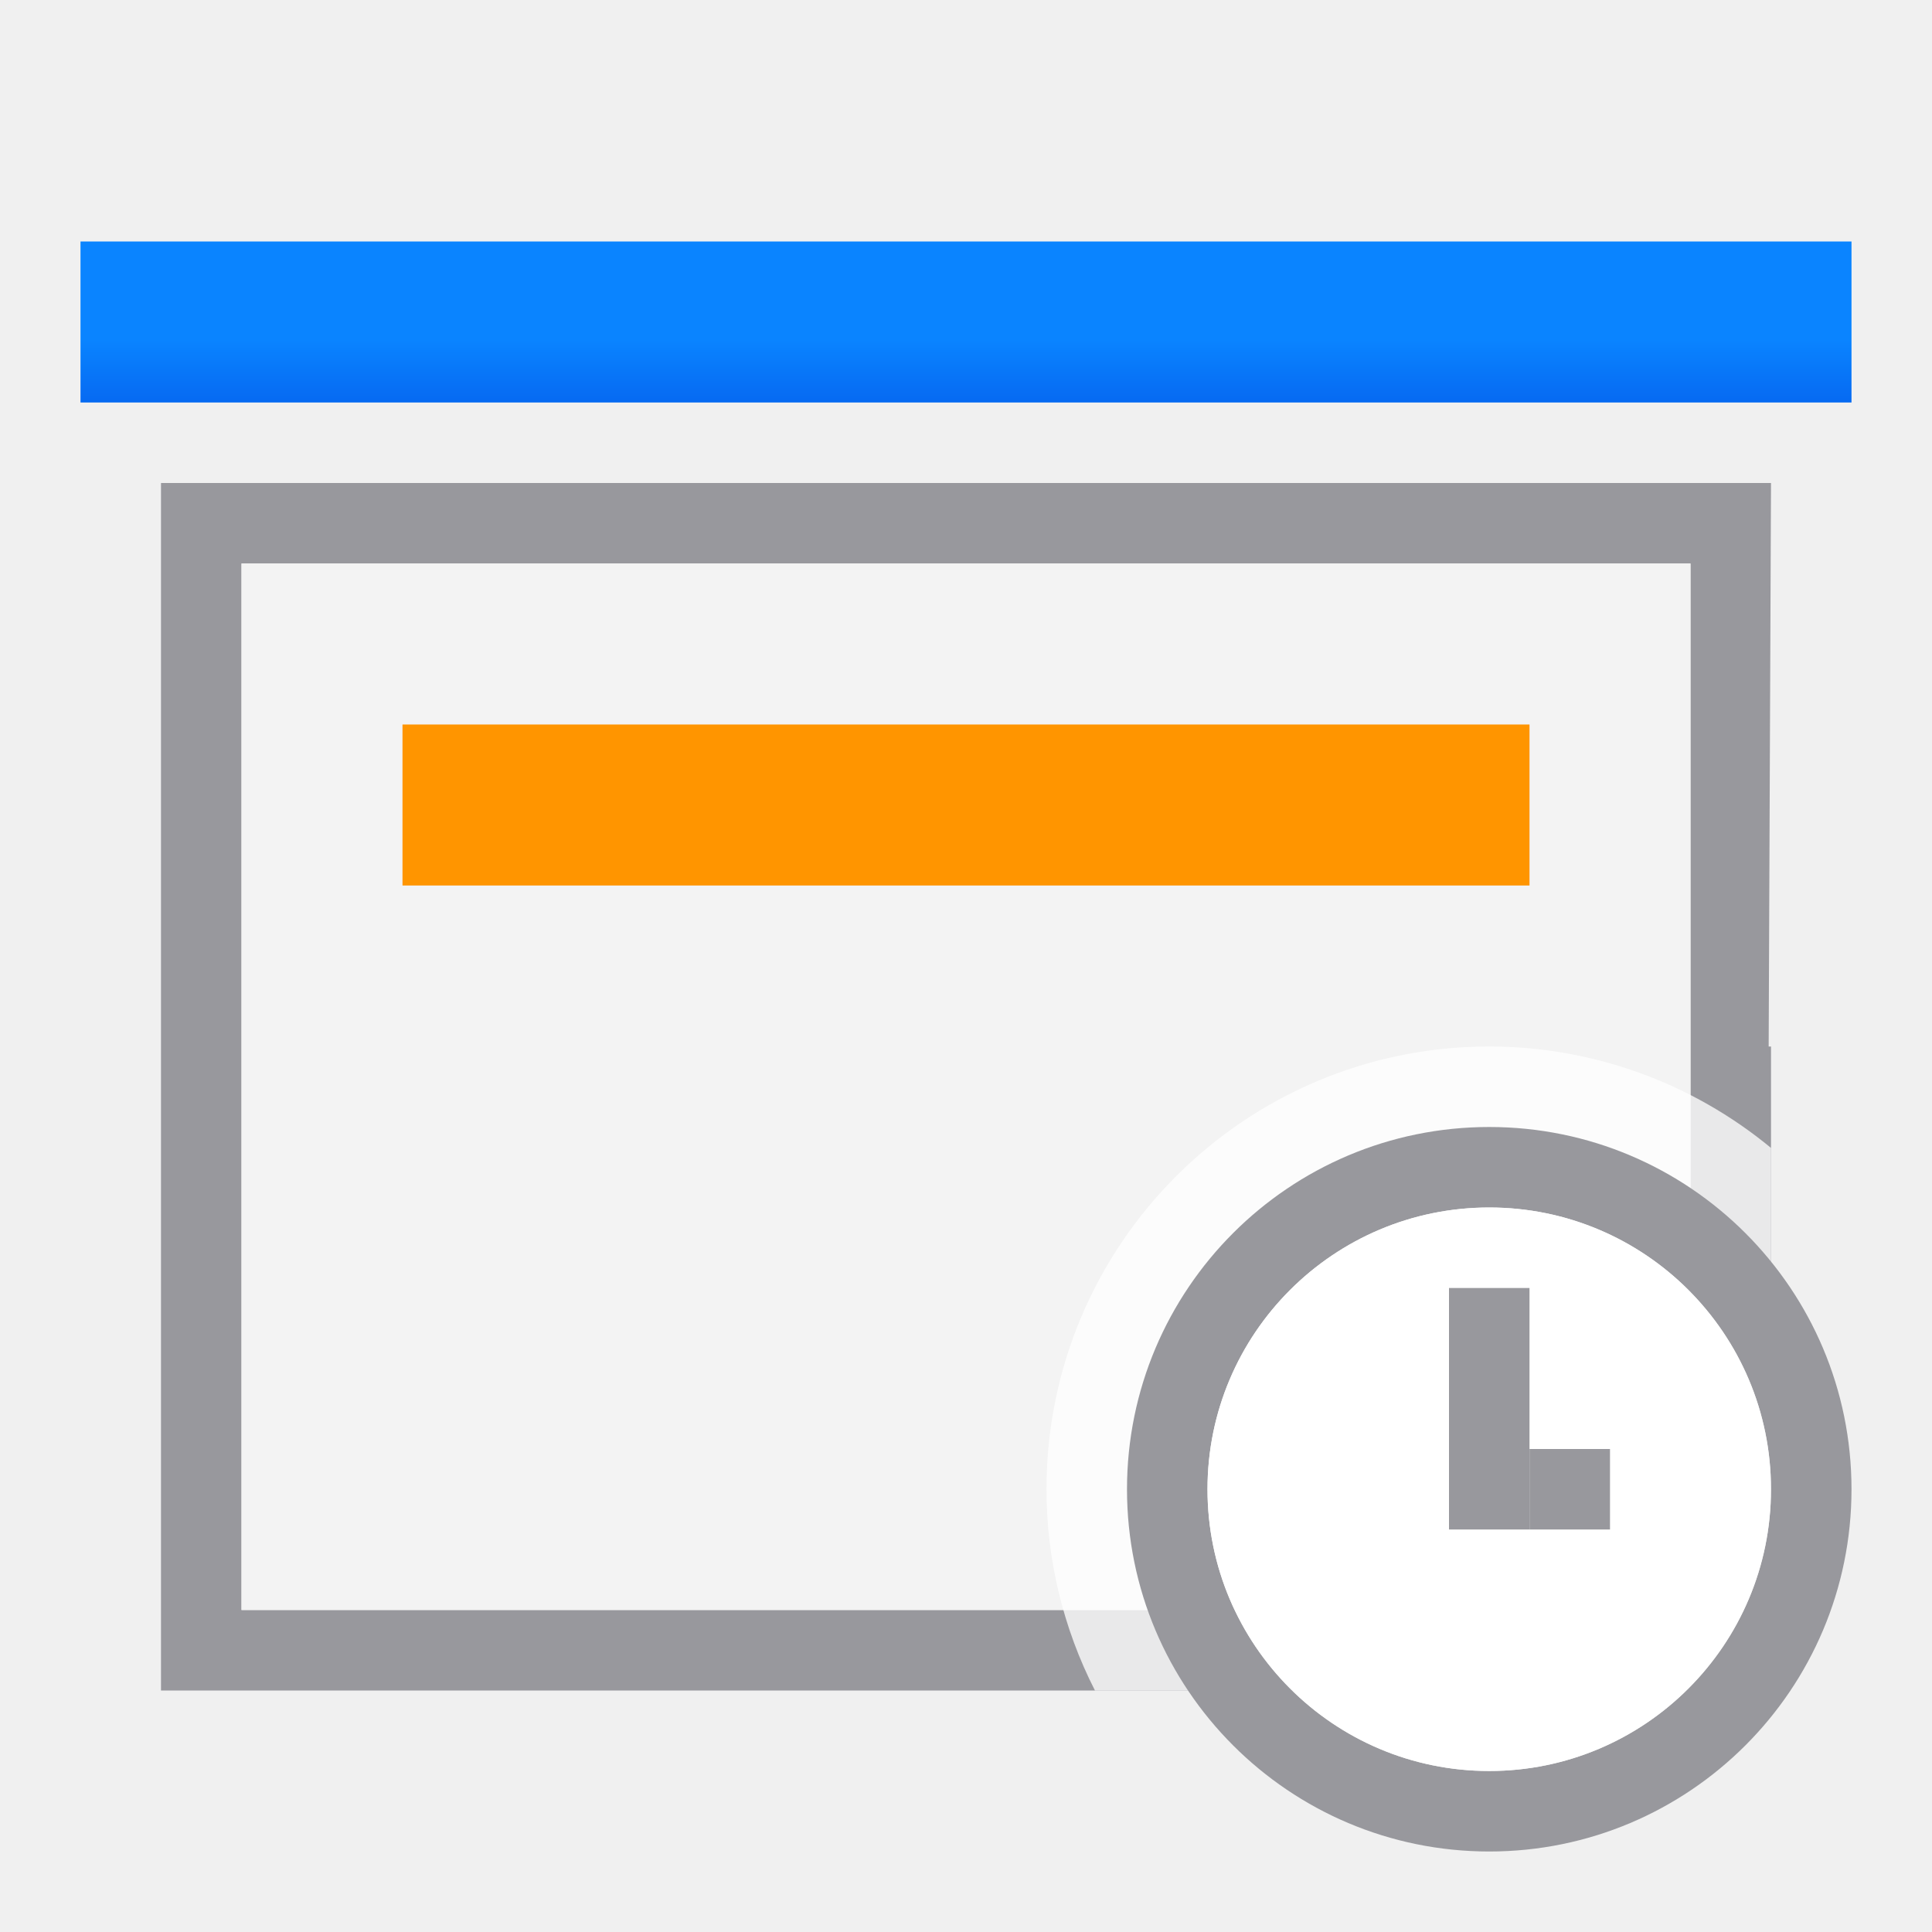
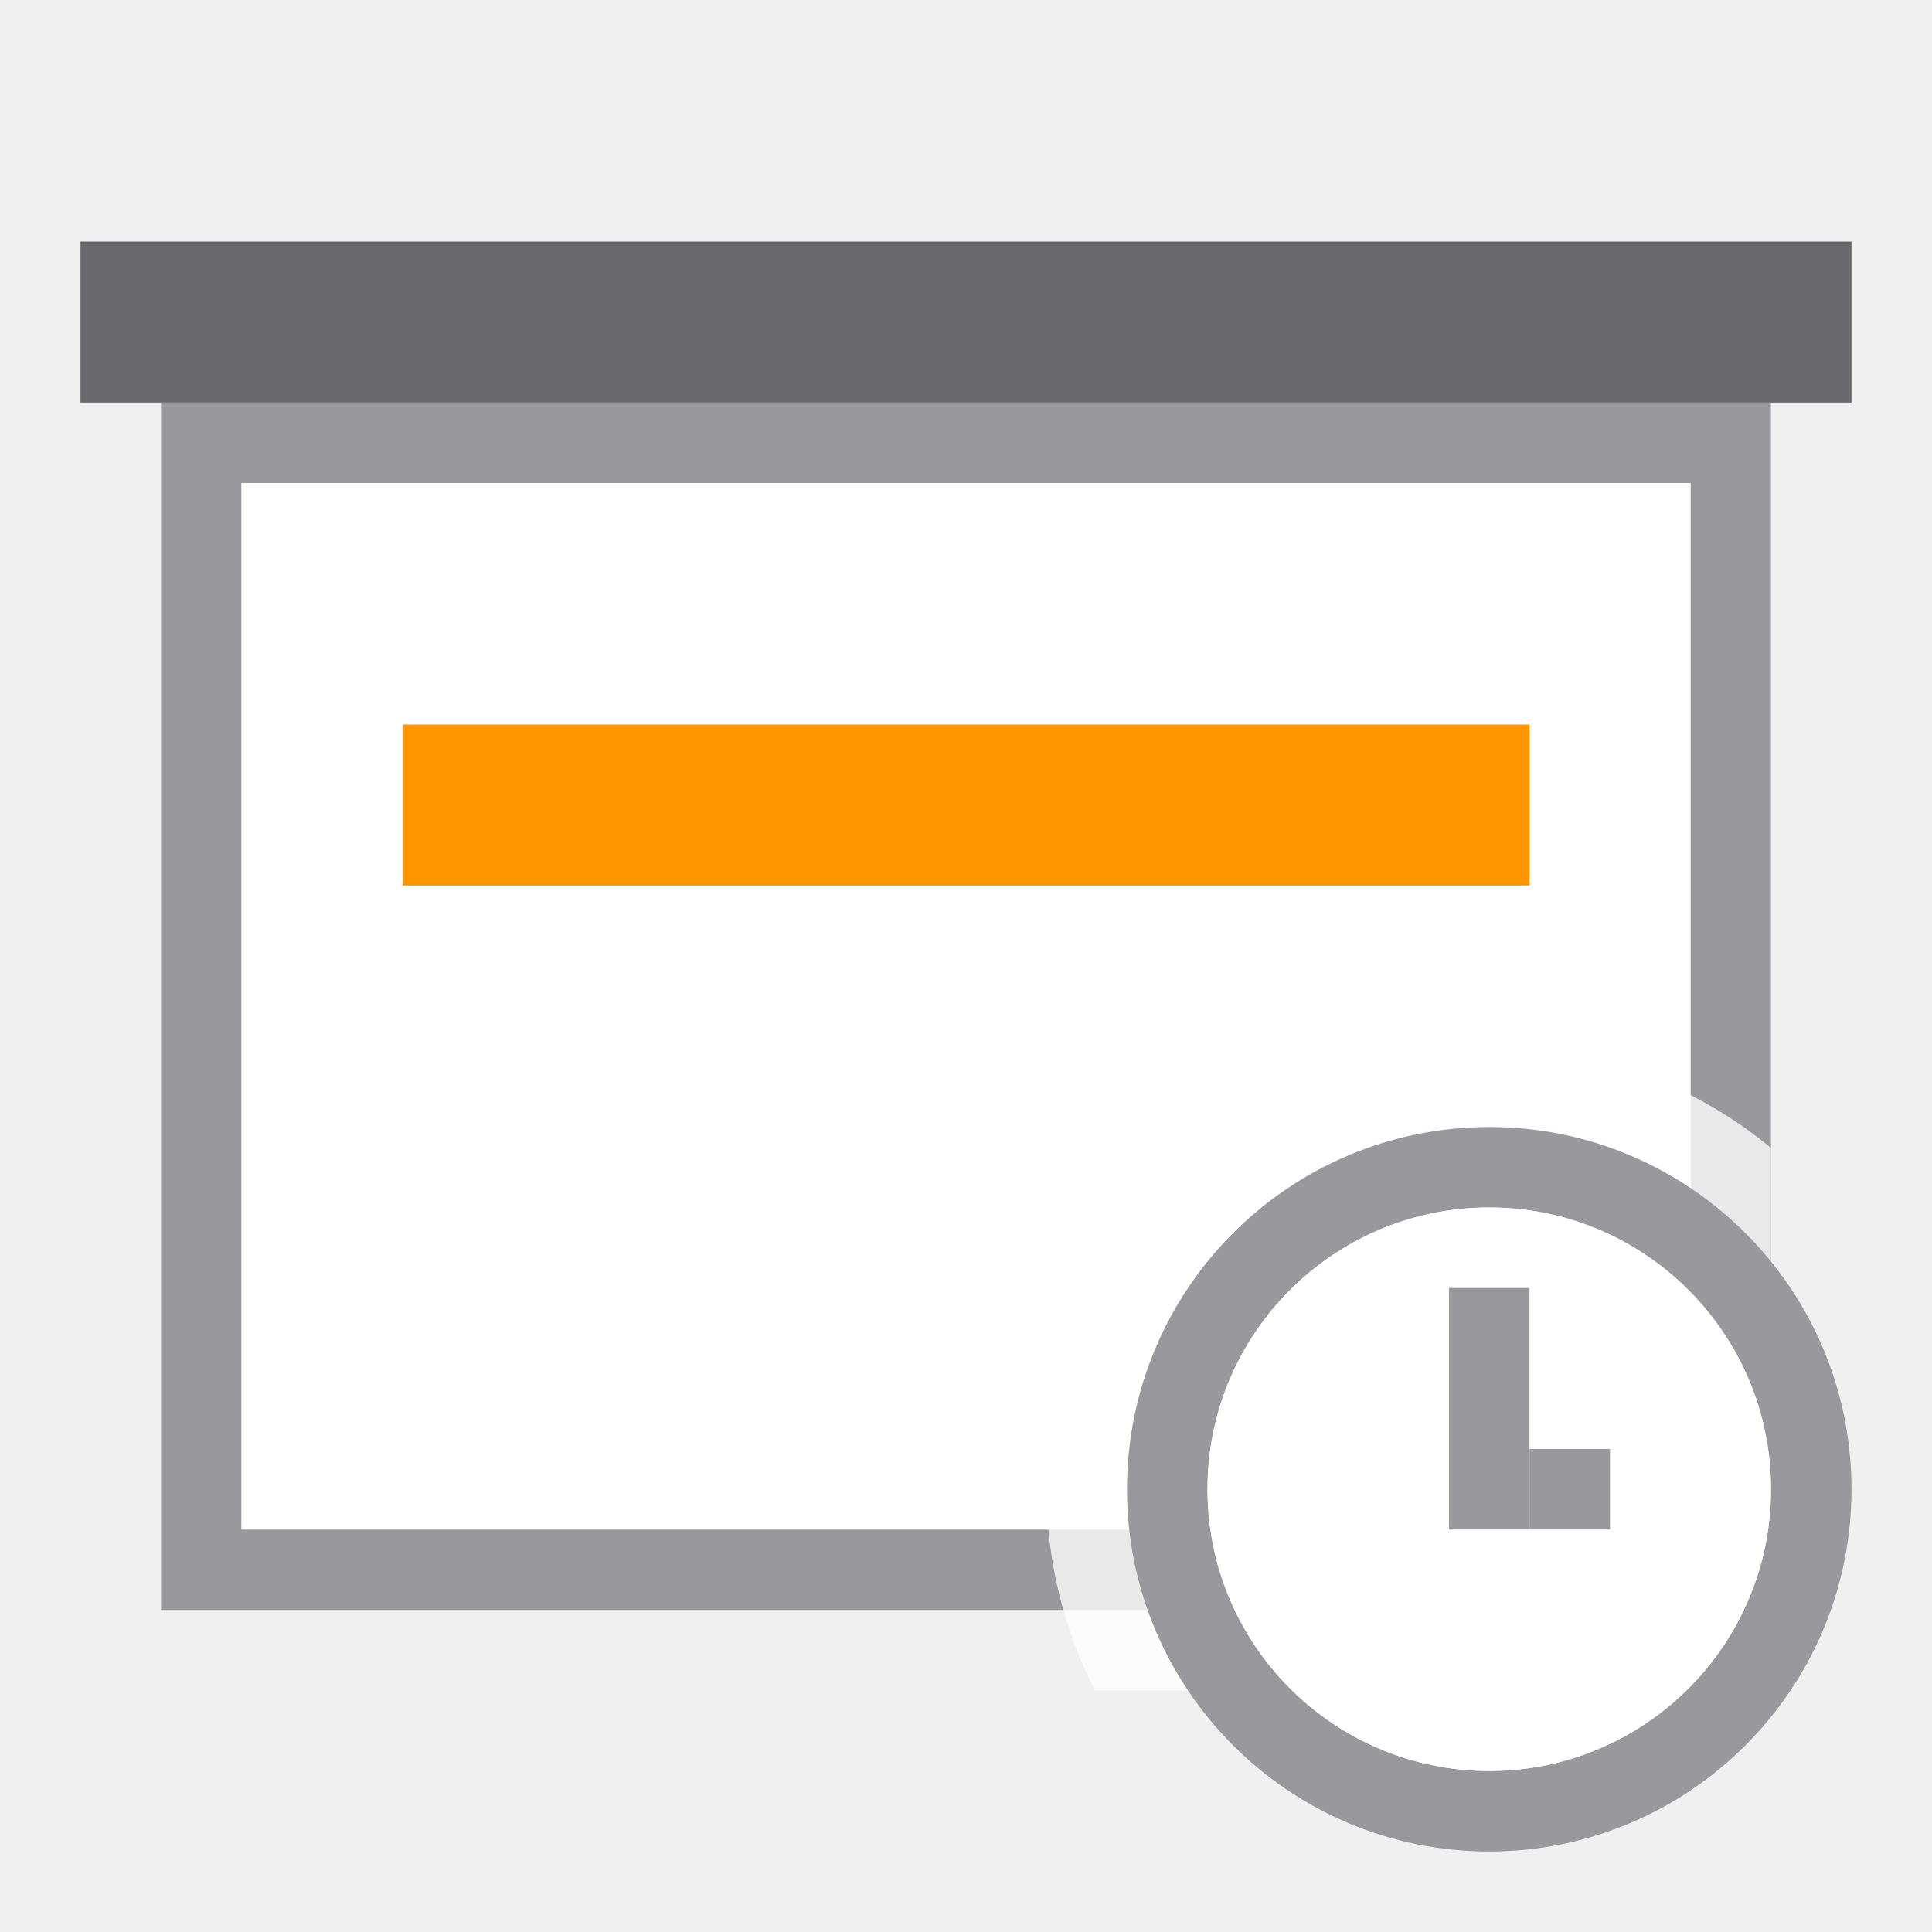
<svg xmlns="http://www.w3.org/2000/svg" viewBox="0 0 24 24">
-   <linearGradient id="a" gradientUnits="userSpaceOnUse" x1="-28.695" x2="-28.695" y1="6.22" y2="4.22">
-     <stop offset="0" stop-color="#0040dd" />
-     <stop offset="1" stop-color="#0a84ff" />
-   </linearGradient>
-   <path d="m2 6v15h11.129 7.871.5.5v-8h-.029l.029-7zm1 1h18v6.064 6.936h-7.514-10.486z" fill="#98989d" />
-   <path d="m3 7v13h10.486 7.514v-6.936-6.064z" fill="#f3f3f3" />
-   <path d="m1 3h22v2h-22z" fill="url(#a)" />
+   <path d="m2 5v8.26 6.74h8.398 3.203 8.398v-6.74-8.26zm1 1h18v6.607 6.393h-7.789-2.422-7.789v-6.393z" fill="#98989d" />
+   <path d="m3 6v6.607 6.393h7.789 2.422 7.789v-6.393-6.607z" fill="#fff" />
+   <path d="m1 3h22v2h-22z" fill="#69696e" />
  <path d="m5 9h14v2h-14z" fill="#ff9500" />
  <path d="m18.5 13a5.5 5.5 0 0 0 -5.5 5.5 5.5 5.5 0 0 0 .602 2.5h8.398v-6.74a5.5 5.5 0 0 0 -3.5-1.26z" fill="#fff" fill-opacity=".784" />
  <path d="m18.5 14a4.5 4.5 0 0 0 -4.5 4.5 4.5 4.5 0 0 0 4.5 4.5 4.5 4.5 0 0 0 4.5-4.5 4.5 4.5 0 0 0 -4.5-4.5zm0 1a3.5 3.5 0 0 1 3.5 3.5 3.5 3.5 0 0 1 -3.5 3.5 3.5 3.5 0 0 1 -3.5-3.5 3.5 3.5 0 0 1 3.5-3.5z" fill="#98989d" />
  <circle cx="18.5" cy="18.5" fill="#fff" r="3.5" />
  <g fill="#98989d">
    <path d="m18 16h1v3h-1z" />
    <path d="m19 18h1v1h-1z" />
  </g>
</svg>
